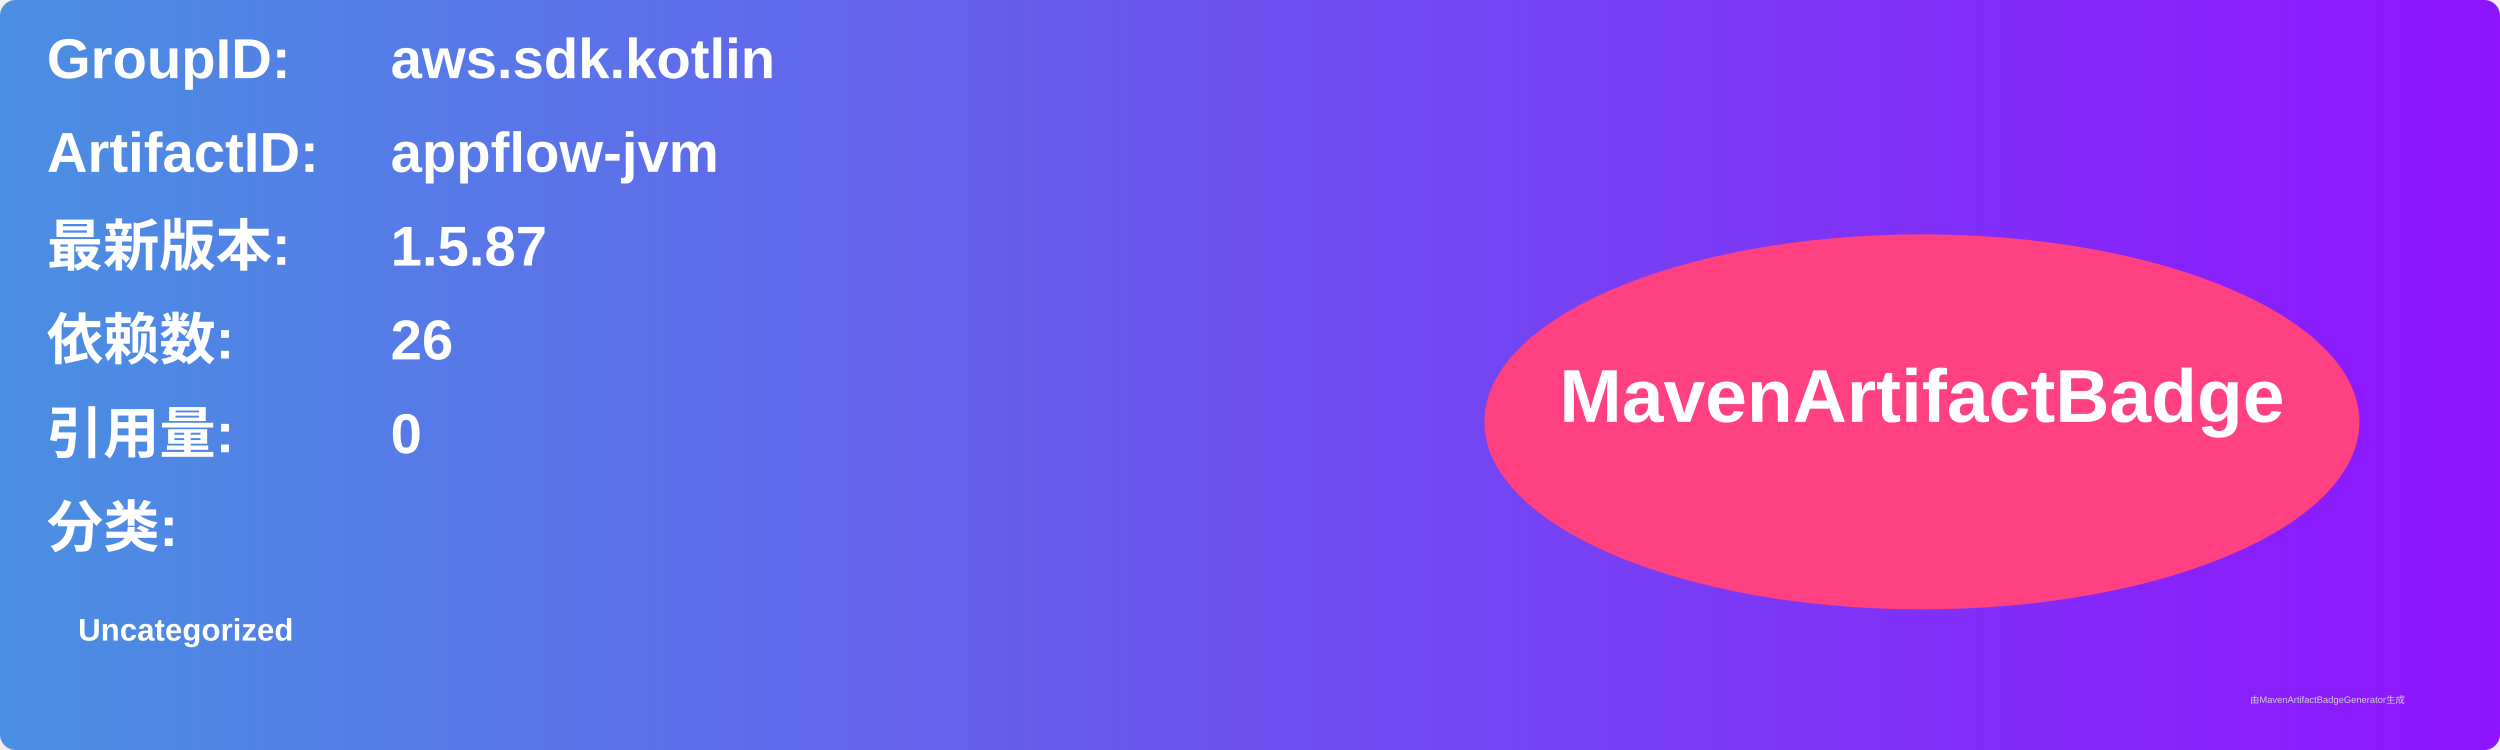
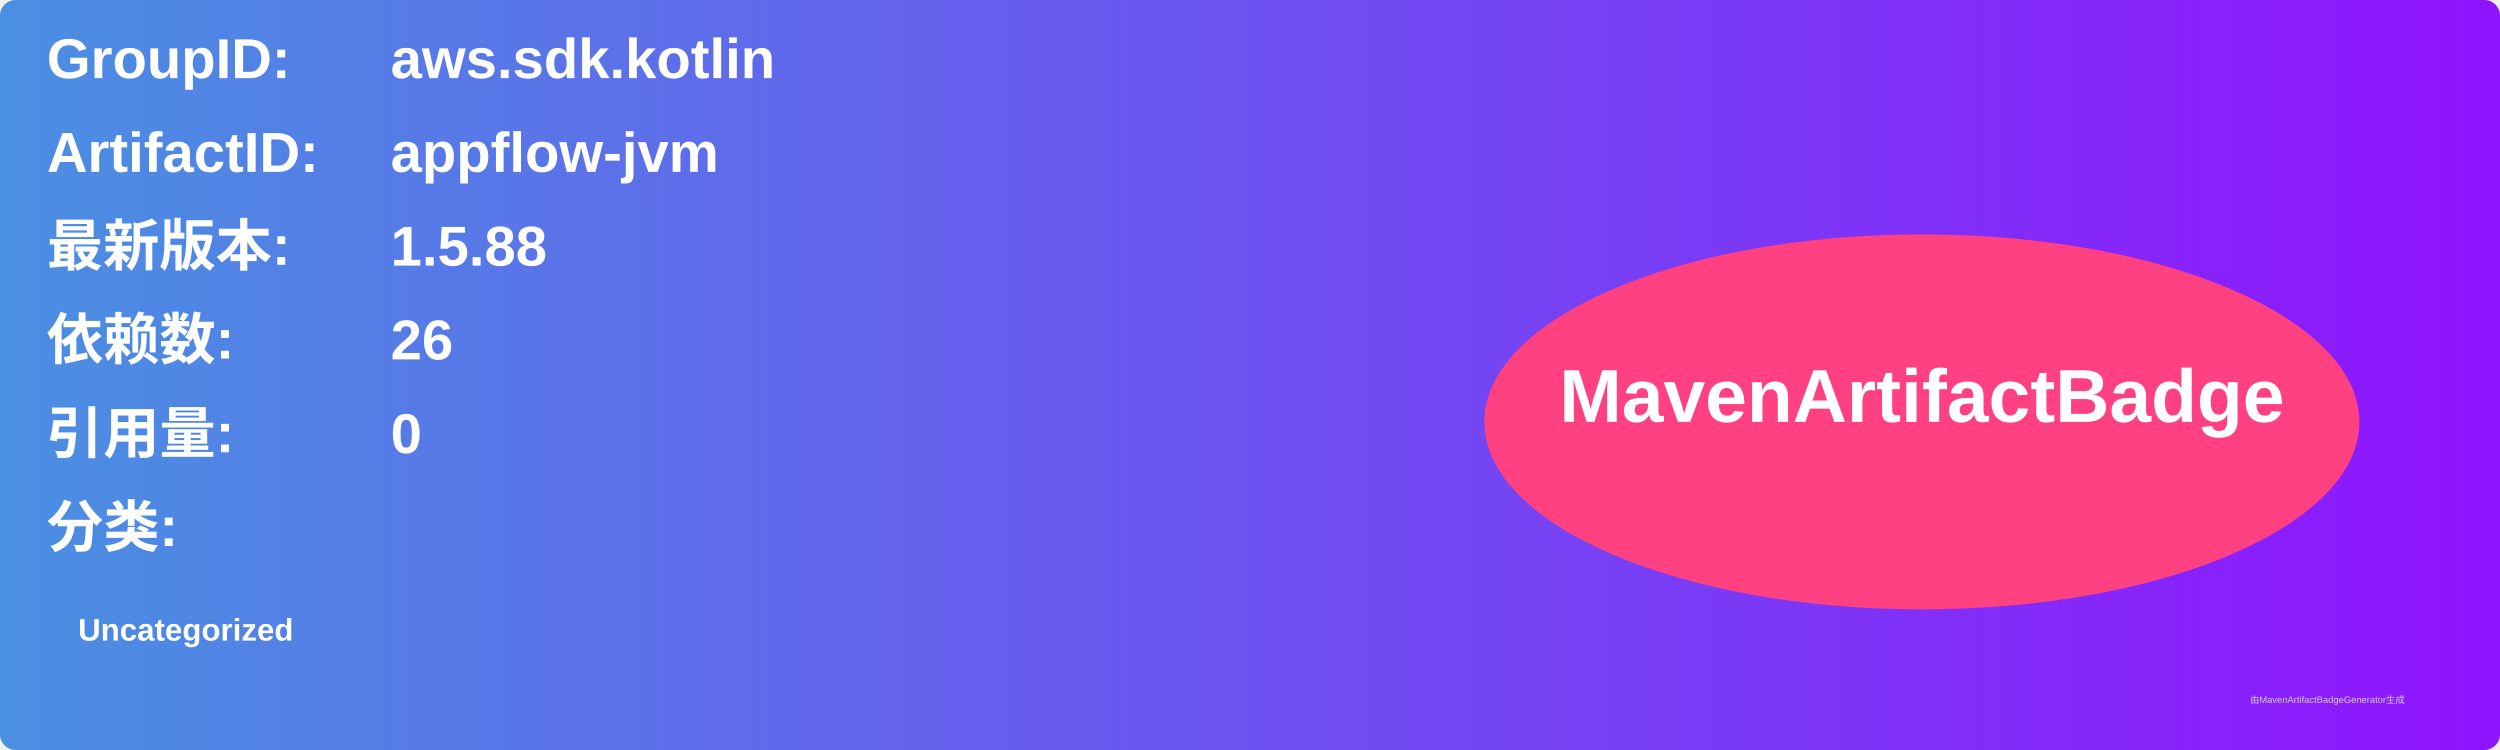
<svg xmlns="http://www.w3.org/2000/svg" width="800" height="240" viewBox="0 0 800 240">
  <linearGradient id="grad" x1="0%" y1="0%" x2="100%" y2="0%">
    <stop offset="0%" stop-color="#4a90e2" />
    <stop offset="100%" stop-color="#9013fe" />
  </linearGradient>
  <rect width="100%" height="100%" rx="5" ry="5" fill="url(#grad)" />
  <g transform="translate(15, 15)">
    <text x="0" y="10" font-family="Arial" font-size="18" fill="white" font-weight="bold" width="260">GroupID:</text>
    <text x="110" y="10" font-family="Arial" font-size="18" fill="white" font-weight="bold" width="460">aws.sdk.kotlin</text>
    <text x="0" y="40" font-family="Arial" font-size="18" fill="white" font-weight="bold" width="260">ArtifactID:</text>
    <text x="110" y="40" font-family="Arial" font-size="18" fill="white" font-weight="bold" width="460">appflow-jvm</text>
    <text x="0" y="70" font-family="Arial" font-size="18" fill="white" font-weight="bold">最新版本:</text>
    <text x="110" y="70" font-family="Arial" font-size="18" fill="white" font-weight="bold">
-       <tspan font-weight="bold">1.5.87</tspan>
+       <tspan font-weight="bold">1.5.88</tspan>
    </text>
    <text x="0" y="100" font-family="Arial" font-size="18" fill="white" font-weight="bold">依赖数: </text>
    <text x="110" y="100" font-family="Arial" font-size="18" fill="white">
      <tspan font-weight="bold">26</tspan>
    </text>
    <text x="0" y="130" font-family="Arial" font-size="18" fill="white" font-weight="bold">引用量: </text>
    <text x="110" y="130" font-family="Arial" font-size="18" fill="white">
      <tspan font-weight="bold">0</tspan>
    </text>
    <text x="0" y="160" font-family="Arial" font-size="18" fill="white" font-weight="bold">分类:</text>
    <text x="10" y="190" font-family="Arial" font-size="10" fill="white">
      <tspan font-weight="bold">Uncategorized</tspan>
    </text>
    <ellipse cx="600" cy="120" rx="140" ry="60" fill="#ff4081" />
    <text x="600" y="120" text-anchor="middle" font-family="Arial" font-size="24" fill="white" font-weight="bold">MavenArtifactBadge</text>
  </g>
  <text x="720" y="225" font-family="Arial" font-size="3" fill="#d0d0d0">由MavenArtifactBadgeGenerator生成</text>
</svg>
